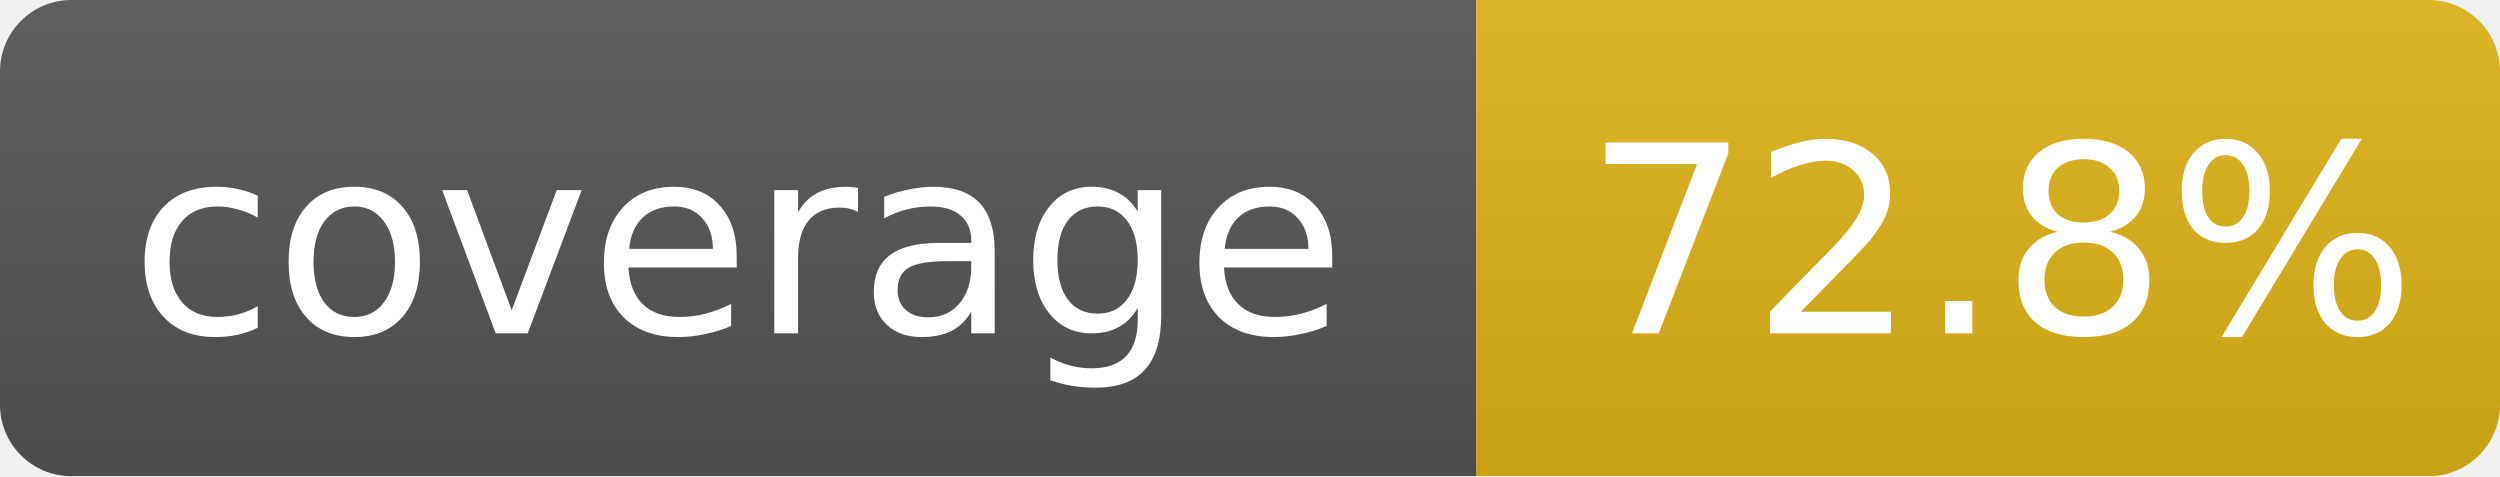
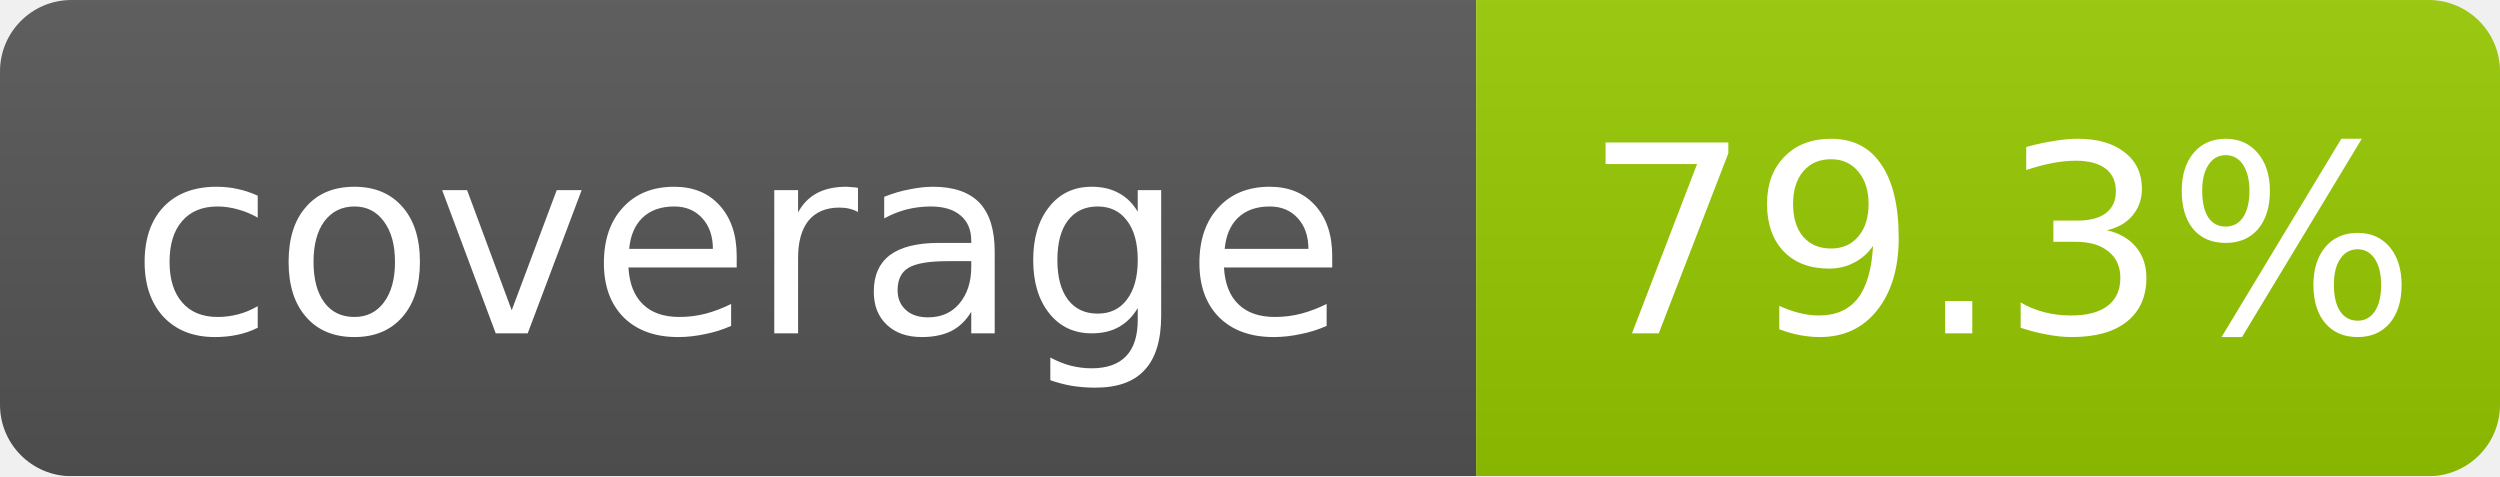
- <svg xmlns="http://www.w3.org/2000/svg" width="105" height="20" role="img" aria-label="coverage: 72.8%">
+ <svg xmlns="http://www.w3.org/2000/svg" width="105" height="20" role="img" aria-label="coverage: 79.3%">
  <linearGradient id="s" x2="0" y2="100%">
    <stop offset="0" stop-color="#bbb" stop-opacity=".1" />
    <stop offset="1" stop-opacity=".1" />
  </linearGradient>
  <mask id="m">
    <rect width="105" height="20" rx="3" fill="#fff" />
  </mask>
  <g mask="url(#m)">
    <rect width="62" height="20" fill="#555" />
-     <rect x="62" width="43" height="20" fill="#dfb317" />
+     <rect x="62" width="43" height="20" fill="#97ca00" />
    <rect width="105" height="20" fill="url(#s)" />
  </g>
  <g fill="#fff" text-anchor="middle" font-family="Verdana,Geneva,DejaVu Sans,sans-serif" font-size="11">
    <text x="31" y="14">coverage</text>
-     <text x="84" y="14">72.8%</text>
+     <text x="84" y="14">79.3%</text>
  </g>
</svg>
